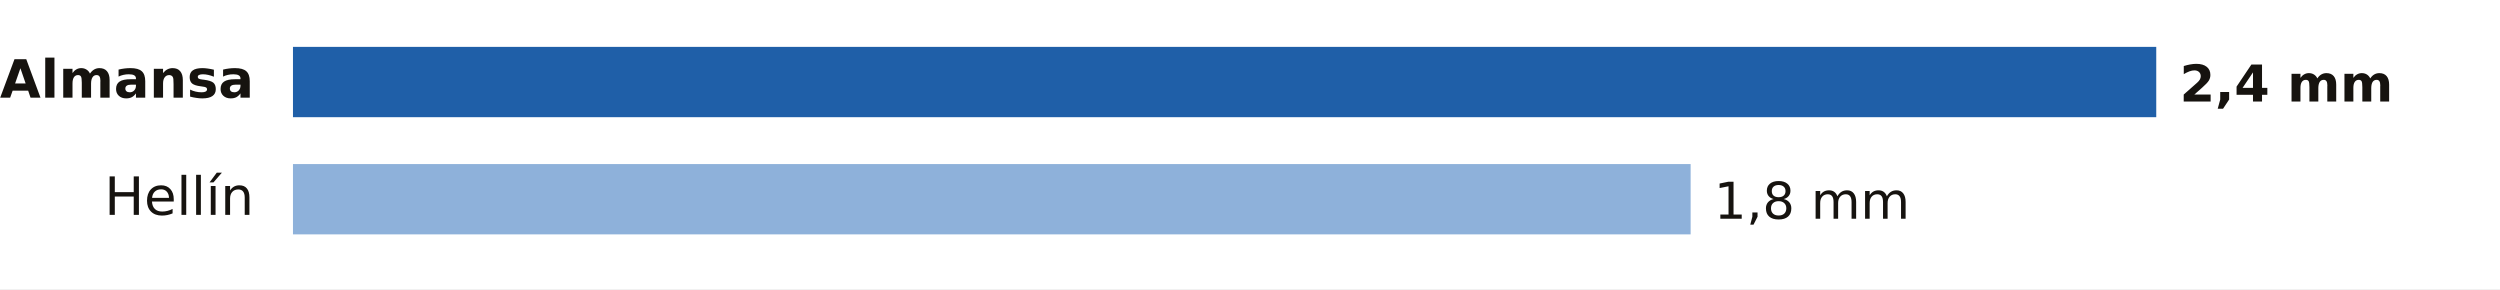
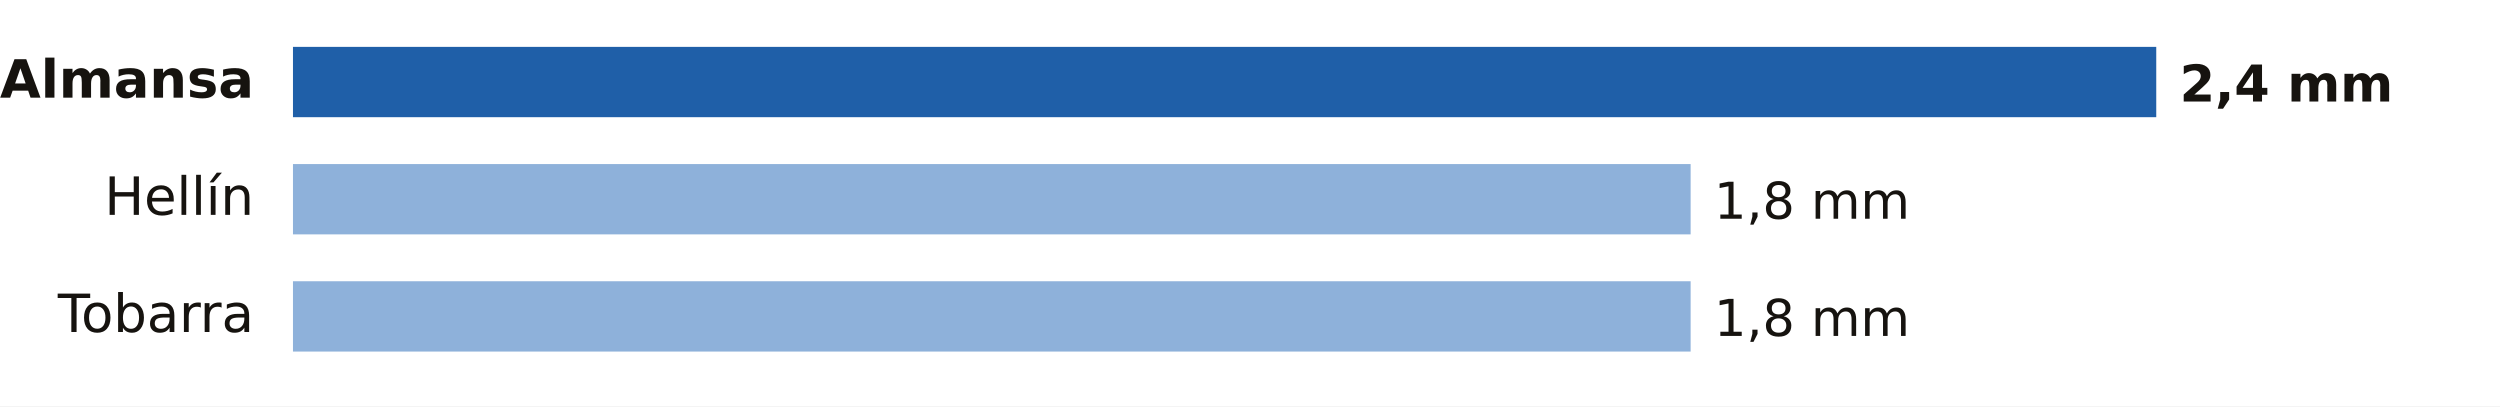
- <svg xmlns="http://www.w3.org/2000/svg" viewBox="0 0 640 74" width="640" height="74" role="img" aria-label="Lluvia entre la medianoche y las 12:00 del jueves 12 de noviembre en Albacete">
-   <rect width="640" height="74" fill="#FFFFFF" />
+ <svg xmlns="http://www.w3.org/2000/svg" viewBox="0 0 640 104" width="640" height="104" role="img" aria-label="Lluvia entre la medianoche y las 12:00 del jueves 12 de noviembre en Albacete">
+   <rect width="640" height="104" fill="#FFFFFF" />
  <text x="65.0" y="25.0" font-size="13.5" fill="#16130F" text-anchor="end" font-weight="600" font-family="Public Sans, DejaVu Sans, Arial, sans-serif">Almansa</text>
  <rect x="75" y="12" width="477.0" height="18" fill="#1F5FA8" />
  <text x="558.0" y="26.0" font-size="13" fill="#16130F" text-anchor="start" font-weight="700" font-family="Public Sans, DejaVu Sans, Arial, sans-serif">2,4 mm</text>
  <text x="65.0" y="55.0" font-size="13.5" fill="#16130F" text-anchor="end" font-weight="400" font-family="Public Sans, DejaVu Sans, Arial, sans-serif">Hellín</text>
  <rect x="75" y="42" width="357.8" height="18" fill="#8EB1DA" />
  <text x="438.8" y="56.0" font-size="13" fill="#16130F" text-anchor="start" font-weight="500" font-family="Public Sans, DejaVu Sans, Arial, sans-serif">1,8 mm</text>
+   <text x="65.0" y="85.0" font-size="13.5" fill="#16130F" text-anchor="end" font-weight="400" font-family="Public Sans, DejaVu Sans, Arial, sans-serif">Tobarra</text>
+   <rect x="75" y="72" width="357.8" height="18" fill="#8EB1DA" />
+   <text x="438.8" y="86.0" font-size="13" fill="#16130F" text-anchor="start" font-weight="500" font-family="Public Sans, DejaVu Sans, Arial, sans-serif">1,8 mm</text>
</svg>
